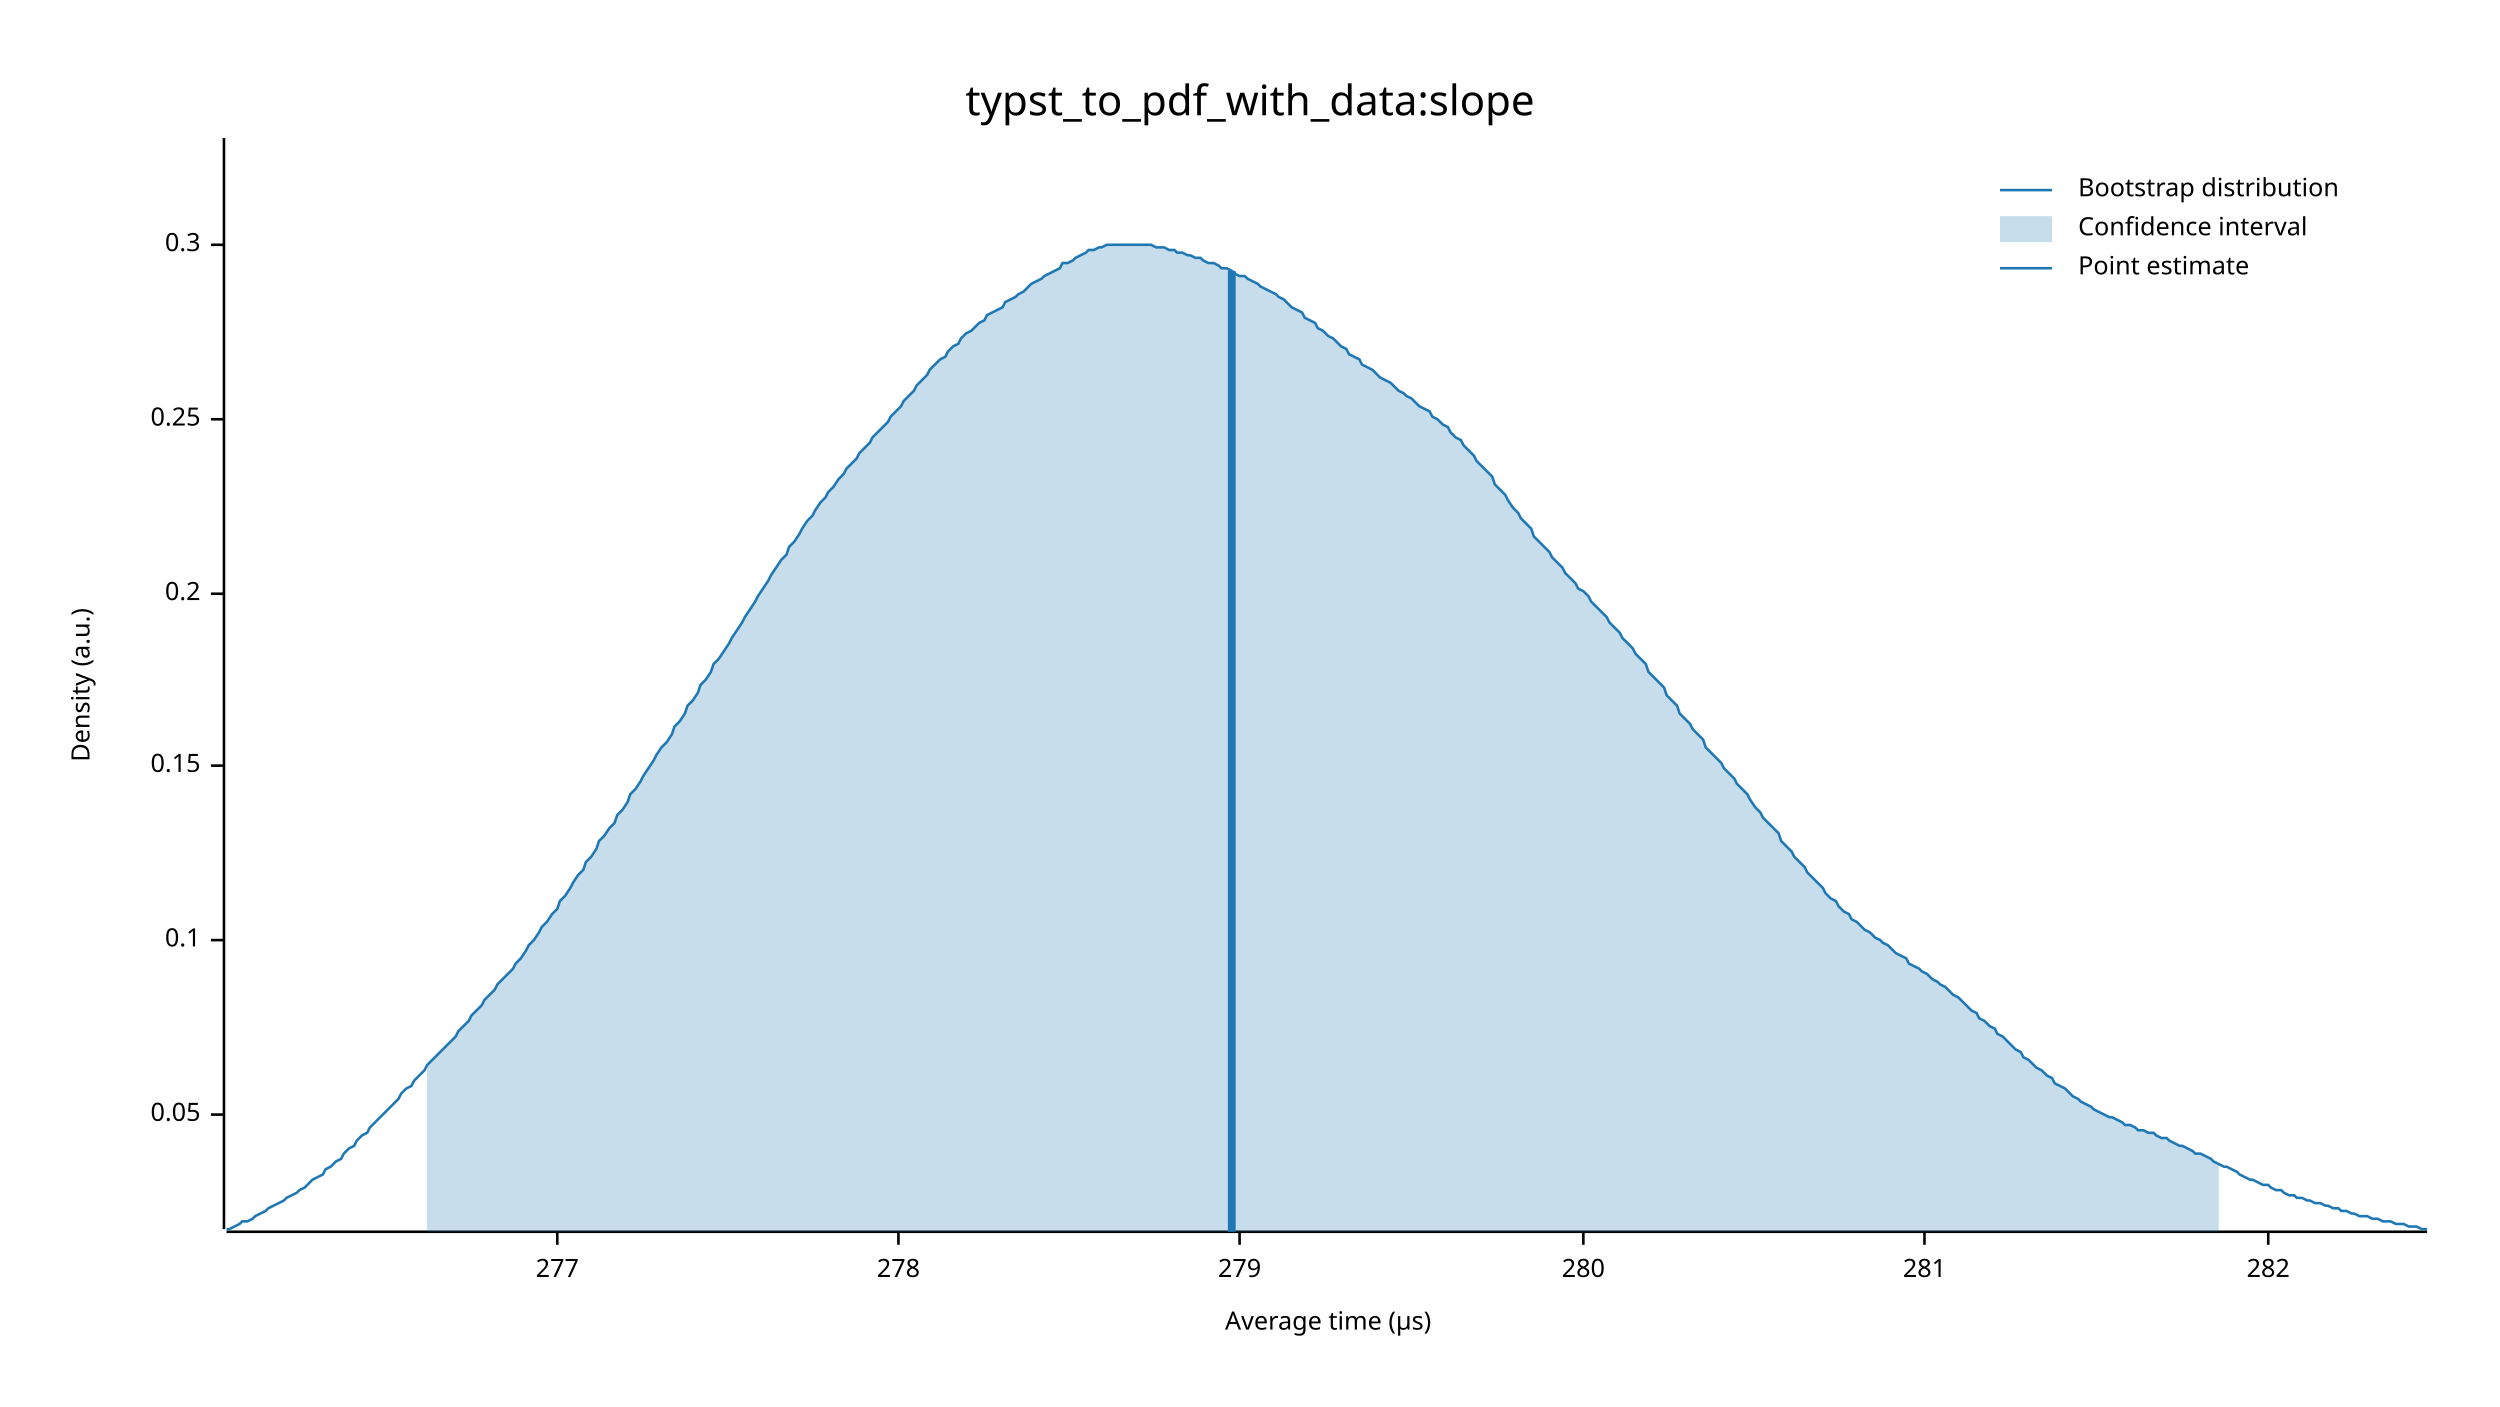
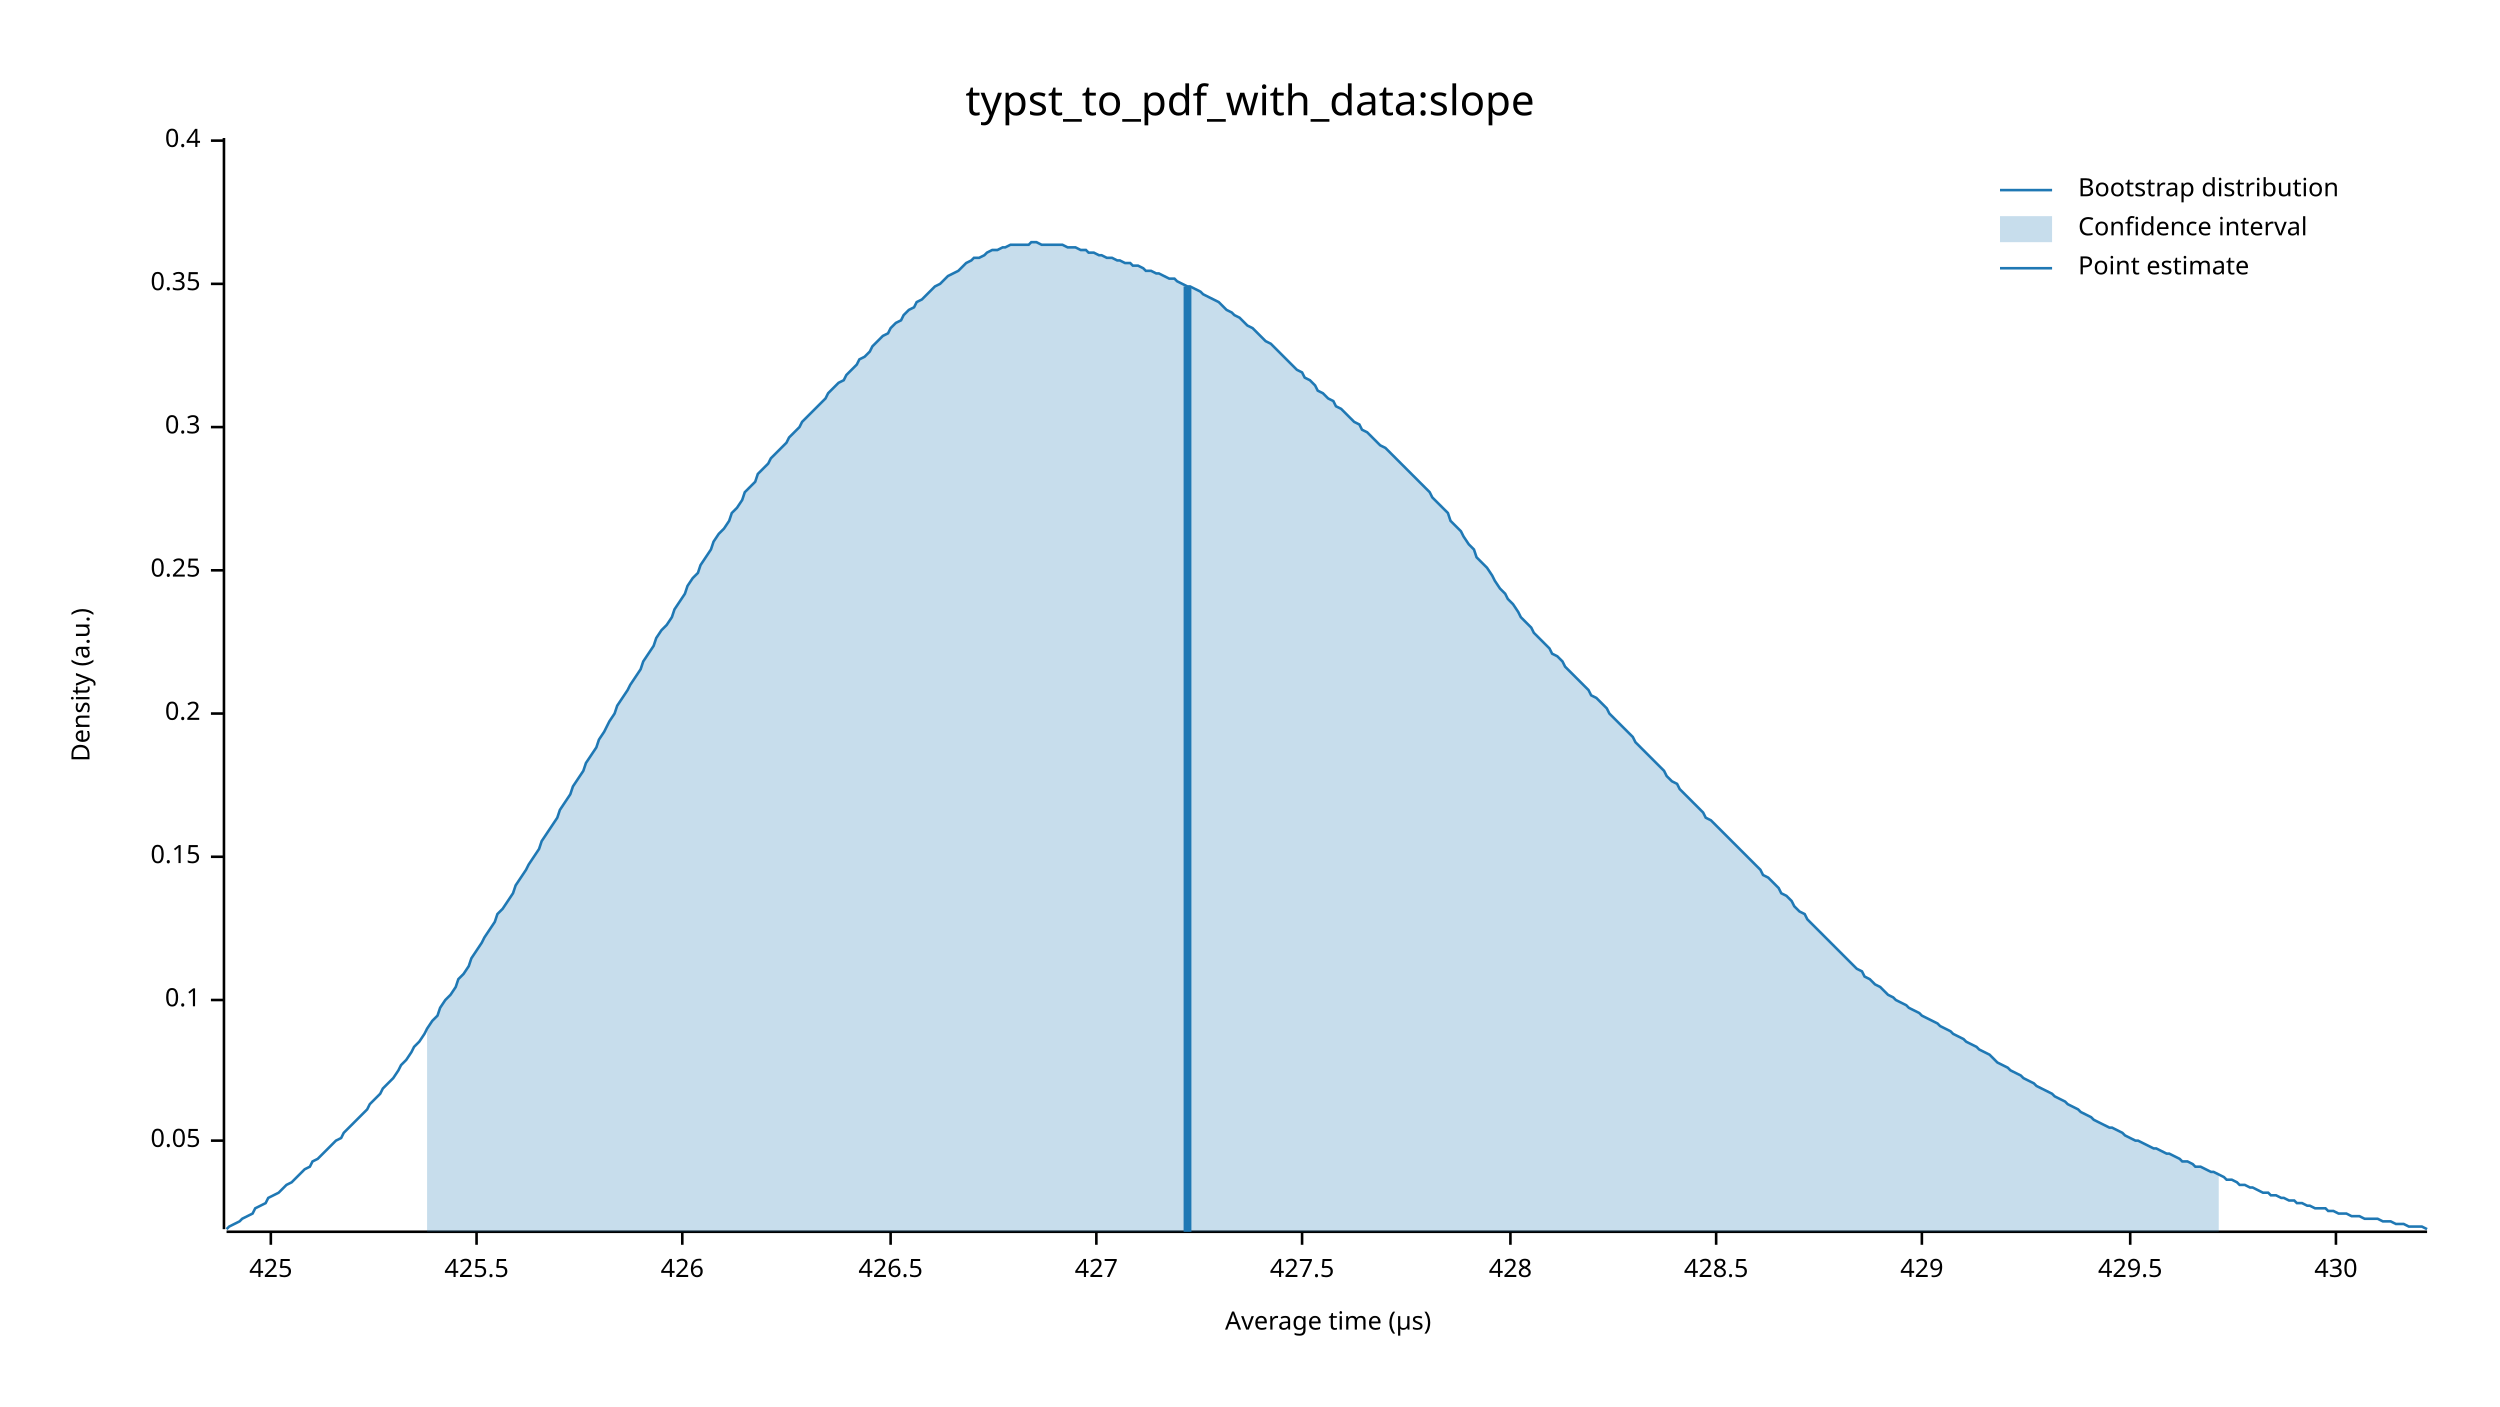
<svg xmlns="http://www.w3.org/2000/svg" width="960" height="540" viewBox="0 0 960 540">
  <text x="480" y="32" dy="0.76em" text-anchor="middle" font-family="sans-serif" font-size="16.129" opacity="1" fill="#000000">
typst_to_pdf_with_data:slope
</text>
  <text x="27" y="263" dy="0.76em" text-anchor="middle" font-family="sans-serif" font-size="9.677" opacity="1" fill="#000000" transform="rotate(270, 27, 263)">
Density (a.u.)
</text>
  <text x="510" y="513" dy="-0.5ex" text-anchor="middle" font-family="sans-serif" font-size="9.677" opacity="1" fill="#000000">
Average time (µs)
</text>
  <polyline fill="none" opacity="1" stroke="#000000" stroke-width="1" points="86,53 86,472 " />
-   <text x="77" y="428" dy="0.5ex" text-anchor="end" font-family="sans-serif" font-size="9.677" opacity="1" fill="#000000">
+   <text x="77" y="438" dy="0.5ex" text-anchor="end" font-family="sans-serif" font-size="9.677" opacity="1" fill="#000000">
0.05
</text>
-   <polyline fill="none" opacity="1" stroke="#000000" stroke-width="1" points="81,428 86,428 " />
-   <text x="77" y="361" dy="0.5ex" text-anchor="end" font-family="sans-serif" font-size="9.677" opacity="1" fill="#000000">
+   <polyline fill="none" opacity="1" stroke="#000000" stroke-width="1" points="81,438 86,438 " />
+   <text x="77" y="384" dy="0.5ex" text-anchor="end" font-family="sans-serif" font-size="9.677" opacity="1" fill="#000000">
0.1
</text>
-   <polyline fill="none" opacity="1" stroke="#000000" stroke-width="1" points="81,361 86,361 " />
-   <text x="77" y="294" dy="0.5ex" text-anchor="end" font-family="sans-serif" font-size="9.677" opacity="1" fill="#000000">
+   <polyline fill="none" opacity="1" stroke="#000000" stroke-width="1" points="81,384 86,384 " />
+   <text x="77" y="329" dy="0.5ex" text-anchor="end" font-family="sans-serif" font-size="9.677" opacity="1" fill="#000000">
0.15
</text>
-   <polyline fill="none" opacity="1" stroke="#000000" stroke-width="1" points="81,294 86,294 " />
-   <text x="77" y="228" dy="0.5ex" text-anchor="end" font-family="sans-serif" font-size="9.677" opacity="1" fill="#000000">
+   <polyline fill="none" opacity="1" stroke="#000000" stroke-width="1" points="81,329 86,329 " />
+   <text x="77" y="274" dy="0.5ex" text-anchor="end" font-family="sans-serif" font-size="9.677" opacity="1" fill="#000000">
0.2
</text>
-   <polyline fill="none" opacity="1" stroke="#000000" stroke-width="1" points="81,228 86,228 " />
-   <text x="77" y="161" dy="0.5ex" text-anchor="end" font-family="sans-serif" font-size="9.677" opacity="1" fill="#000000">
+   <polyline fill="none" opacity="1" stroke="#000000" stroke-width="1" points="81,274 86,274 " />
+   <text x="77" y="219" dy="0.5ex" text-anchor="end" font-family="sans-serif" font-size="9.677" opacity="1" fill="#000000">
0.25
</text>
-   <polyline fill="none" opacity="1" stroke="#000000" stroke-width="1" points="81,161 86,161 " />
-   <text x="77" y="94" dy="0.5ex" text-anchor="end" font-family="sans-serif" font-size="9.677" opacity="1" fill="#000000">
+   <polyline fill="none" opacity="1" stroke="#000000" stroke-width="1" points="81,219 86,219 " />
+   <text x="77" y="164" dy="0.5ex" text-anchor="end" font-family="sans-serif" font-size="9.677" opacity="1" fill="#000000">
0.3
</text>
-   <polyline fill="none" opacity="1" stroke="#000000" stroke-width="1" points="81,94 86,94 " />
+   <polyline fill="none" opacity="1" stroke="#000000" stroke-width="1" points="81,164 86,164 " />
+   <text x="77" y="109" dy="0.5ex" text-anchor="end" font-family="sans-serif" font-size="9.677" opacity="1" fill="#000000">
+ 0.35
+ </text>
+   <polyline fill="none" opacity="1" stroke="#000000" stroke-width="1" points="81,109 86,109 " />
+   <text x="77" y="54" dy="0.5ex" text-anchor="end" font-family="sans-serif" font-size="9.677" opacity="1" fill="#000000">
+ 0.4
+ </text>
+   <polyline fill="none" opacity="1" stroke="#000000" stroke-width="1" points="81,54 86,54 " />
  <polyline fill="none" opacity="1" stroke="#000000" stroke-width="1" points="87,473 932,473 " />
-   <text x="214" y="483" dy="0.76em" text-anchor="middle" font-family="sans-serif" font-size="9.677" opacity="1" fill="#000000">
- 277
+   <text x="104" y="483" dy="0.76em" text-anchor="middle" font-family="sans-serif" font-size="9.677" opacity="1" fill="#000000">
+ 425
</text>
-   <polyline fill="none" opacity="1" stroke="#000000" stroke-width="1" points="214,473 214,478 " />
-   <text x="345" y="483" dy="0.76em" text-anchor="middle" font-family="sans-serif" font-size="9.677" opacity="1" fill="#000000">
- 278
+   <polyline fill="none" opacity="1" stroke="#000000" stroke-width="1" points="104,473 104,478 " />
+   <text x="183" y="483" dy="0.76em" text-anchor="middle" font-family="sans-serif" font-size="9.677" opacity="1" fill="#000000">
+ 425.5
</text>
-   <polyline fill="none" opacity="1" stroke="#000000" stroke-width="1" points="345,473 345,478 " />
-   <text x="476" y="483" dy="0.76em" text-anchor="middle" font-family="sans-serif" font-size="9.677" opacity="1" fill="#000000">
- 279
+   <polyline fill="none" opacity="1" stroke="#000000" stroke-width="1" points="183,473 183,478 " />
+   <text x="262" y="483" dy="0.76em" text-anchor="middle" font-family="sans-serif" font-size="9.677" opacity="1" fill="#000000">
+ 426
</text>
-   <polyline fill="none" opacity="1" stroke="#000000" stroke-width="1" points="476,473 476,478 " />
-   <text x="608" y="483" dy="0.76em" text-anchor="middle" font-family="sans-serif" font-size="9.677" opacity="1" fill="#000000">
- 280
+   <polyline fill="none" opacity="1" stroke="#000000" stroke-width="1" points="262,473 262,478 " />
+   <text x="342" y="483" dy="0.76em" text-anchor="middle" font-family="sans-serif" font-size="9.677" opacity="1" fill="#000000">
+ 426.5
</text>
-   <polyline fill="none" opacity="1" stroke="#000000" stroke-width="1" points="608,473 608,478 " />
-   <text x="739" y="483" dy="0.76em" text-anchor="middle" font-family="sans-serif" font-size="9.677" opacity="1" fill="#000000">
- 281
+   <polyline fill="none" opacity="1" stroke="#000000" stroke-width="1" points="342,473 342,478 " />
+   <text x="421" y="483" dy="0.76em" text-anchor="middle" font-family="sans-serif" font-size="9.677" opacity="1" fill="#000000">
+ 427
</text>
-   <polyline fill="none" opacity="1" stroke="#000000" stroke-width="1" points="739,473 739,478 " />
-   <text x="871" y="483" dy="0.76em" text-anchor="middle" font-family="sans-serif" font-size="9.677" opacity="1" fill="#000000">
- 282
+   <polyline fill="none" opacity="1" stroke="#000000" stroke-width="1" points="421,473 421,478 " />
+   <text x="500" y="483" dy="0.76em" text-anchor="middle" font-family="sans-serif" font-size="9.677" opacity="1" fill="#000000">
+ 427.5
</text>
-   <polyline fill="none" opacity="1" stroke="#000000" stroke-width="1" points="871,473 871,478 " />
-   <polyline fill="none" opacity="1" stroke="#1F78B4" stroke-width="1" points="87,472 88,472 90,471 92,470 93,469 95,469 97,468 98,467 100,466 102,465 103,464 105,463 107,462 109,461 110,460 112,459 114,458 115,457 117,456 119,454 120,453 122,452 124,451 125,449 127,448 129,446 131,445 132,443 134,441 136,440 137,438 139,436 141,435 142,433 144,431 146,429 147,428 149,426 151,424 153,422 154,420 156,418 158,417 159,415 161,413 163,411 164,409 166,407 168,405 169,404 171,402 173,400 175,398 176,396 178,394 180,392 181,390 183,388 185,386 186,384 188,382 190,380 191,378 193,376 195,374 197,372 198,370 200,368 202,365 203,363 205,361 207,358 208,356 210,354 212,351 214,349 215,346 217,344 219,341 220,339 222,336 224,334 225,331 227,329 229,326 230,323 232,321 234,318 236,316 237,313 239,311 241,308 242,305 244,303 246,300 247,298 249,295 251,292 252,290 254,287 256,285 258,282 259,279 261,277 263,274 264,271 266,269 268,266 269,263 271,261 273,258 274,255 276,253 278,250 280,247 281,245 283,242 285,239 286,237 288,234 290,231 291,229 293,226 295,223 296,221 298,218 300,215 302,213 303,210 305,208 307,205 308,203 310,200 312,198 313,196 315,193 317,191 318,189 320,187 322,184 324,182 325,180 327,178 329,176 330,174 332,172 334,170 335,168 337,166 339,164 341,162 342,160 344,158 346,156 347,154 349,152 351,150 352,148 354,146 356,144 357,142 359,140 361,138 363,137 364,135 366,133 368,132 369,130 371,128 373,127 374,126 376,124 378,123 379,121 381,120 383,119 385,118 386,116 388,115 390,114 391,113 393,112 395,110 396,109 398,108 400,107 401,106 403,105 405,104 407,103 408,101 410,101 412,100 413,99 415,98 417,97 418,96 420,96 422,95 423,95 425,94 427,94 429,94 430,94 432,94 434,94 435,94 437,94 439,94 440,94 442,94 444,95 445,95 447,95 449,96 451,96 452,97 454,97 456,98 457,98 459,99 461,99 462,100 464,101 466,101 468,102 469,103 471,103 473,104 474,105 476,106 478,106 479,107 481,108 483,109 484,110 486,111 488,112 490,113 491,114 493,115 495,117 496,118 498,119 500,120 501,122 503,123 505,124 506,126 508,127 510,129 512,130 513,131 515,133 517,134 518,136 520,137 522,138 523,140 525,141 527,142 528,143 530,145 532,146 534,147 535,148 537,150 539,151 540,152 542,153 544,155 545,156 547,157 549,158 550,160 552,161 554,163 556,164 557,166 559,168 561,169 562,171 564,173 566,175 567,177 569,179 571,181 573,183 574,186 576,188 578,190 579,192 581,195 583,197 584,199 586,201 588,203 589,206 591,208 593,210 595,212 596,214 598,216 600,218 601,220 603,222 605,224 606,226 608,227 610,229 611,231 613,233 615,235 617,237 618,239 620,241 622,243 623,245 625,247 627,249 628,251 630,253 632,255 633,258 635,260 637,262 639,264 640,267 642,269 644,271 645,274 647,276 649,278 650,280 652,282 654,284 655,287 657,289 659,291 661,293 662,295 664,297 666,299 667,301 669,303 671,305 672,307 674,310 676,312 677,314 679,316 681,318 683,320 684,323 686,325 688,327 689,329 691,331 693,333 694,335 696,337 698,339 700,341 701,343 703,345 705,346 706,348 708,350 710,351 711,353 713,354 715,356 716,357 718,358 720,360 722,361 723,362 725,363 727,365 728,366 730,367 732,368 733,370 735,371 737,372 738,373 740,374 742,376 744,377 745,378 747,379 749,381 750,382 752,383 754,385 755,386 757,388 759,389 760,391 762,392 764,394 766,395 767,397 769,398 771,400 772,401 774,403 776,404 777,406 779,407 781,409 782,410 784,411 786,413 788,414 789,416 791,417 793,418 794,419 796,421 798,422 799,423 801,424 803,425 804,426 806,427 808,428 810,429 811,429 813,430 815,431 816,432 818,432 820,433 821,434 823,434 825,435 827,435 828,436 830,437 832,437 833,438 835,439 837,440 838,440 840,441 842,442 843,443 845,443 847,444 849,445 850,446 852,447 854,448 855,448 857,449 859,450 860,451 862,452 864,453 865,453 867,454 869,455 871,455 872,456 874,457 876,457 877,458 879,459 881,459 882,460 884,460 886,461 887,461 889,462 891,462 893,463 894,463 896,464 898,464 899,465 901,465 903,466 904,466 906,467 908,467 909,467 911,468 913,468 915,469 916,469 918,469 920,470 921,470 923,470 925,471 926,471 928,471 930,472 932,472 " />
-   <polygon opacity="0.25" fill="#1F78B4" points="164,409 166,407 168,405 169,404 171,402 173,400 175,398 176,396 178,394 180,392 181,390 183,388 185,386 186,384 188,382 190,380 191,378 193,376 195,374 197,372 198,370 200,368 202,365 203,363 205,361 207,358 208,356 210,354 212,351 214,349 215,346 217,344 219,341 220,339 222,336 224,334 225,331 227,329 229,326 230,323 232,321 234,318 236,316 237,313 239,311 241,308 242,305 244,303 246,300 247,298 249,295 251,292 252,290 254,287 256,285 258,282 259,279 261,277 263,274 264,271 266,269 268,266 269,263 271,261 273,258 274,255 276,253 278,250 280,247 281,245 283,242 285,239 286,237 288,234 290,231 291,229 293,226 295,223 296,221 298,218 300,215 302,213 303,210 305,208 307,205 308,203 310,200 312,198 313,196 315,193 317,191 318,189 320,187 322,184 324,182 325,180 327,178 329,176 330,174 332,172 334,170 335,168 337,166 339,164 341,162 342,160 344,158 346,156 347,154 349,152 351,150 352,148 354,146 356,144 357,142 359,140 361,138 363,137 364,135 366,133 368,132 369,130 371,128 373,127 374,126 376,124 378,123 379,121 381,120 383,119 385,118 386,116 388,115 390,114 391,113 393,112 395,110 396,109 398,108 400,107 401,106 403,105 405,104 407,103 408,101 410,101 412,100 413,99 415,98 417,97 418,96 420,96 422,95 423,95 425,94 427,94 429,94 430,94 432,94 434,94 435,94 437,94 439,94 440,94 442,94 444,95 445,95 447,95 449,96 451,96 452,97 454,97 456,98 457,98 459,99 461,99 462,100 464,101 466,101 468,102 469,103 471,103 473,104 474,105 476,106 478,106 479,107 481,108 483,109 484,110 486,111 488,112 490,113 491,114 493,115 495,117 496,118 498,119 500,120 501,122 503,123 505,124 506,126 508,127 510,129 512,130 513,131 515,133 517,134 518,136 520,137 522,138 523,140 525,141 527,142 528,143 530,145 532,146 534,147 535,148 537,150 539,151 540,152 542,153 544,155 545,156 547,157 549,158 550,160 552,161 554,163 556,164 557,166 559,168 561,169 562,171 564,173 566,175 567,177 569,179 571,181 573,183 574,186 576,188 578,190 579,192 581,195 583,197 584,199 586,201 588,203 589,206 591,208 593,210 595,212 596,214 598,216 600,218 601,220 603,222 605,224 606,226 608,227 610,229 611,231 613,233 615,235 617,237 618,239 620,241 622,243 623,245 625,247 627,249 628,251 630,253 632,255 633,258 635,260 637,262 639,264 640,267 642,269 644,271 645,274 647,276 649,278 650,280 652,282 654,284 655,287 657,289 659,291 661,293 662,295 664,297 666,299 667,301 669,303 671,305 672,307 674,310 676,312 677,314 679,316 681,318 683,320 684,323 686,325 688,327 689,329 691,331 693,333 694,335 696,337 698,339 700,341 701,343 703,345 705,346 706,348 708,350 710,351 711,353 713,354 715,356 716,357 718,358 720,360 722,361 723,362 725,363 727,365 728,366 730,367 732,368 733,370 735,371 737,372 738,373 740,374 742,376 744,377 745,378 747,379 749,381 750,382 752,383 754,385 755,386 757,388 759,389 760,391 762,392 764,394 766,395 767,397 769,398 771,400 772,401 774,403 776,404 777,406 779,407 781,409 782,410 784,411 786,413 788,414 789,416 791,417 793,418 794,419 796,421 798,422 799,423 801,424 803,425 804,426 806,427 808,428 810,429 811,429 813,430 815,431 816,432 818,432 820,433 821,434 823,434 825,435 827,435 828,436 830,437 832,437 833,438 835,439 837,440 838,440 840,441 842,442 843,443 845,443 847,444 849,445 850,446 852,447 852,473 164,473 " />
-   <polyline fill="none" opacity="1" stroke="#1F78B4" stroke-width="3" points="473,473 473,104 " />
+   <polyline fill="none" opacity="1" stroke="#000000" stroke-width="1" points="500,473 500,478 " />
+   <text x="580" y="483" dy="0.76em" text-anchor="middle" font-family="sans-serif" font-size="9.677" opacity="1" fill="#000000">
+ 428
+ </text>
+   <polyline fill="none" opacity="1" stroke="#000000" stroke-width="1" points="580,473 580,478 " />
+   <text x="659" y="483" dy="0.76em" text-anchor="middle" font-family="sans-serif" font-size="9.677" opacity="1" fill="#000000">
+ 428.5
+ </text>
+   <polyline fill="none" opacity="1" stroke="#000000" stroke-width="1" points="659,473 659,478 " />
+   <text x="738" y="483" dy="0.76em" text-anchor="middle" font-family="sans-serif" font-size="9.677" opacity="1" fill="#000000">
+ 429
+ </text>
+   <polyline fill="none" opacity="1" stroke="#000000" stroke-width="1" points="738,473 738,478 " />
+   <text x="818" y="483" dy="0.76em" text-anchor="middle" font-family="sans-serif" font-size="9.677" opacity="1" fill="#000000">
+ 429.5
+ </text>
+   <polyline fill="none" opacity="1" stroke="#000000" stroke-width="1" points="818,473 818,478 " />
+   <text x="897" y="483" dy="0.76em" text-anchor="middle" font-family="sans-serif" font-size="9.677" opacity="1" fill="#000000">
+ 430
+ </text>
+   <polyline fill="none" opacity="1" stroke="#000000" stroke-width="1" points="897,473 897,478 " />
+   <polyline fill="none" opacity="1" stroke="#1F78B4" stroke-width="1" points="87,472 88,471 90,470 92,469 93,468 95,467 97,466 98,464 100,463 102,462 103,460 105,459 107,458 109,456 110,455 112,454 114,452 115,451 117,449 119,448 120,446 122,445 124,443 125,442 127,440 129,438 131,437 132,435 134,433 136,431 137,430 139,428 141,426 142,424 144,422 146,420 147,418 149,416 151,414 153,411 154,409 156,407 158,404 159,402 161,400 163,397 164,395 166,392 168,390 169,387 171,384 173,382 175,379 176,376 178,374 180,371 181,368 183,365 185,362 186,360 188,357 190,354 191,351 193,349 195,346 197,343 198,340 200,337 202,334 203,332 205,329 207,326 208,323 210,320 212,317 214,314 215,311 217,308 219,305 220,302 222,299 224,296 225,293 227,290 229,287 230,284 232,281 234,277 236,274 237,271 239,268 241,265 242,263 244,260 246,257 247,254 249,251 251,248 252,245 254,242 256,240 258,237 259,234 261,231 263,228 264,225 266,222 268,220 269,217 271,214 273,211 274,208 276,205 278,203 280,200 281,197 283,195 285,192 286,189 288,187 290,185 291,182 293,180 295,178 296,176 298,174 300,172 302,170 303,168 305,166 307,164 308,162 310,160 312,158 313,157 315,155 317,153 318,151 320,149 322,147 324,146 325,144 327,142 329,140 330,138 332,137 334,135 335,133 337,131 339,129 341,128 342,126 344,124 346,123 347,121 349,119 351,118 352,116 354,115 356,113 357,112 359,110 361,109 363,107 364,106 366,105 368,104 369,103 371,101 373,100 374,99 376,99 378,98 379,97 381,96 383,96 385,95 386,95 388,94 390,94 391,94 393,94 395,94 396,93 398,93 400,94 401,94 403,94 405,94 407,94 408,94 410,95 412,95 413,95 415,96 417,96 418,97 420,97 422,98 423,98 425,99 427,99 429,100 430,100 432,101 434,101 435,102 437,102 439,103 440,104 442,104 444,105 445,105 447,106 449,107 451,107 452,108 454,109 456,110 457,110 459,111 461,112 462,113 464,114 466,115 468,116 469,117 471,119 473,120 474,121 476,122 478,124 479,125 481,126 483,128 484,129 486,131 488,132 490,134 491,135 493,137 495,139 496,140 498,142 500,143 501,145 503,146 505,148 506,150 508,151 510,153 512,154 513,156 515,157 517,159 518,160 520,162 522,163 523,165 525,166 527,168 528,169 530,171 532,172 534,174 535,175 537,177 539,179 540,180 542,182 544,184 545,185 547,187 549,189 550,191 552,193 554,195 556,197 557,200 559,202 561,204 562,206 564,209 566,211 567,214 569,216 571,218 573,221 574,223 576,226 578,228 579,230 581,232 583,235 584,237 586,239 588,241 589,243 591,245 593,247 595,249 596,251 598,252 600,254 601,256 603,258 605,260 606,261 608,263 610,265 611,267 613,268 615,270 617,272 618,274 620,276 622,278 623,279 625,281 627,283 628,285 630,287 632,289 633,290 635,292 637,294 639,296 640,298 642,300 644,301 645,303 647,305 649,307 650,308 652,310 654,312 655,314 657,315 659,317 661,319 662,320 664,322 666,324 667,325 669,327 671,329 672,330 674,332 676,334 677,336 679,337 681,339 683,341 684,343 686,344 688,346 689,348 691,350 693,351 694,353 696,355 698,357 700,359 701,360 703,362 705,364 706,365 708,367 710,369 711,370 713,372 715,373 716,375 718,376 720,378 722,379 723,380 725,382 727,383 728,384 730,385 732,386 733,387 735,388 737,389 738,390 740,391 742,392 744,393 745,394 747,395 749,396 750,397 752,398 754,399 755,400 757,401 759,402 760,403 762,404 764,405 766,407 767,408 769,409 771,410 772,411 774,412 776,413 777,414 779,415 781,416 782,417 784,418 786,419 788,420 789,421 791,422 793,423 794,424 796,425 798,426 799,427 801,428 803,429 804,430 806,431 808,432 810,433 811,433 813,434 815,435 816,436 818,437 820,438 821,438 823,439 825,440 827,441 828,441 830,442 832,443 833,443 835,444 837,445 838,446 840,446 842,447 843,448 845,448 847,449 849,450 850,450 852,451 854,452 855,453 857,453 859,454 860,455 862,455 864,456 865,456 867,457 869,458 871,458 872,459 874,459 876,460 877,460 879,461 881,461 882,462 884,462 886,463 887,463 889,464 891,464 893,464 894,465 896,465 898,466 899,466 901,466 903,467 904,467 906,467 908,468 909,468 911,468 913,468 915,469 916,469 918,469 920,470 921,470 923,470 925,471 926,471 928,471 930,471 932,472 " />
+   <polygon opacity="0.25" fill="#1F78B4" points="164,395 166,392 168,390 169,387 171,384 173,382 175,379 176,376 178,374 180,371 181,368 183,365 185,362 186,360 188,357 190,354 191,351 193,349 195,346 197,343 198,340 200,337 202,334 203,332 205,329 207,326 208,323 210,320 212,317 214,314 215,311 217,308 219,305 220,302 222,299 224,296 225,293 227,290 229,287 230,284 232,281 234,277 236,274 237,271 239,268 241,265 242,263 244,260 246,257 247,254 249,251 251,248 252,245 254,242 256,240 258,237 259,234 261,231 263,228 264,225 266,222 268,220 269,217 271,214 273,211 274,208 276,205 278,203 280,200 281,197 283,195 285,192 286,189 288,187 290,185 291,182 293,180 295,178 296,176 298,174 300,172 302,170 303,168 305,166 307,164 308,162 310,160 312,158 313,157 315,155 317,153 318,151 320,149 322,147 324,146 325,144 327,142 329,140 330,138 332,137 334,135 335,133 337,131 339,129 341,128 342,126 344,124 346,123 347,121 349,119 351,118 352,116 354,115 356,113 357,112 359,110 361,109 363,107 364,106 366,105 368,104 369,103 371,101 373,100 374,99 376,99 378,98 379,97 381,96 383,96 385,95 386,95 388,94 390,94 391,94 393,94 395,94 396,93 398,93 400,94 401,94 403,94 405,94 407,94 408,94 410,95 412,95 413,95 415,96 417,96 418,97 420,97 422,98 423,98 425,99 427,99 429,100 430,100 432,101 434,101 435,102 437,102 439,103 440,104 442,104 444,105 445,105 447,106 449,107 451,107 452,108 454,109 456,110 457,110 459,111 461,112 462,113 464,114 466,115 468,116 469,117 471,119 473,120 474,121 476,122 478,124 479,125 481,126 483,128 484,129 486,131 488,132 490,134 491,135 493,137 495,139 496,140 498,142 500,143 501,145 503,146 505,148 506,150 508,151 510,153 512,154 513,156 515,157 517,159 518,160 520,162 522,163 523,165 525,166 527,168 528,169 530,171 532,172 534,174 535,175 537,177 539,179 540,180 542,182 544,184 545,185 547,187 549,189 550,191 552,193 554,195 556,197 557,200 559,202 561,204 562,206 564,209 566,211 567,214 569,216 571,218 573,221 574,223 576,226 578,228 579,230 581,232 583,235 584,237 586,239 588,241 589,243 591,245 593,247 595,249 596,251 598,252 600,254 601,256 603,258 605,260 606,261 608,263 610,265 611,267 613,268 615,270 617,272 618,274 620,276 622,278 623,279 625,281 627,283 628,285 630,287 632,289 633,290 635,292 637,294 639,296 640,298 642,300 644,301 645,303 647,305 649,307 650,308 652,310 654,312 655,314 657,315 659,317 661,319 662,320 664,322 666,324 667,325 669,327 671,329 672,330 674,332 676,334 677,336 679,337 681,339 683,341 684,343 686,344 688,346 689,348 691,350 693,351 694,353 696,355 698,357 700,359 701,360 703,362 705,364 706,365 708,367 710,369 711,370 713,372 715,373 716,375 718,376 720,378 722,379 723,380 725,382 727,383 728,384 730,385 732,386 733,387 735,388 737,389 738,390 740,391 742,392 744,393 745,394 747,395 749,396 750,397 752,398 754,399 755,400 757,401 759,402 760,403 762,404 764,405 766,407 767,408 769,409 771,410 772,411 774,412 776,413 777,414 779,415 781,416 782,417 784,418 786,419 788,420 789,421 791,422 793,423 794,424 796,425 798,426 799,427 801,428 803,429 804,430 806,431 808,432 810,433 811,433 813,434 815,435 816,436 818,437 820,438 821,438 823,439 825,440 827,441 828,441 830,442 832,443 833,443 835,444 837,445 838,446 840,446 842,447 843,448 845,448 847,449 849,450 850,450 852,451 852,473 164,473 " />
+   <polyline fill="none" opacity="1" stroke="#1F78B4" stroke-width="3" points="456,473 456,110 " />
  <text x="798" y="68" dy="0.76em" text-anchor="start" font-family="sans-serif" font-size="9.677" opacity="1" fill="#000000">
Bootstrap distribution
</text>
  <text x="798" y="83" dy="0.76em" text-anchor="start" font-family="sans-serif" font-size="9.677" opacity="1" fill="#000000">
Confidence interval
</text>
  <text x="798" y="98" dy="0.76em" text-anchor="start" font-family="sans-serif" font-size="9.677" opacity="1" fill="#000000">
Point estimate
</text>
  <polyline fill="none" opacity="1" stroke="#1F78B4" stroke-width="1" points="768,73 788,73 " />
  <rect x="768" y="83" width="20" height="10" opacity="0.25" fill="#1F78B4" stroke="none" />
  <polyline fill="none" opacity="1" stroke="#1F78B4" stroke-width="1" points="768,103 788,103 " />
</svg>
